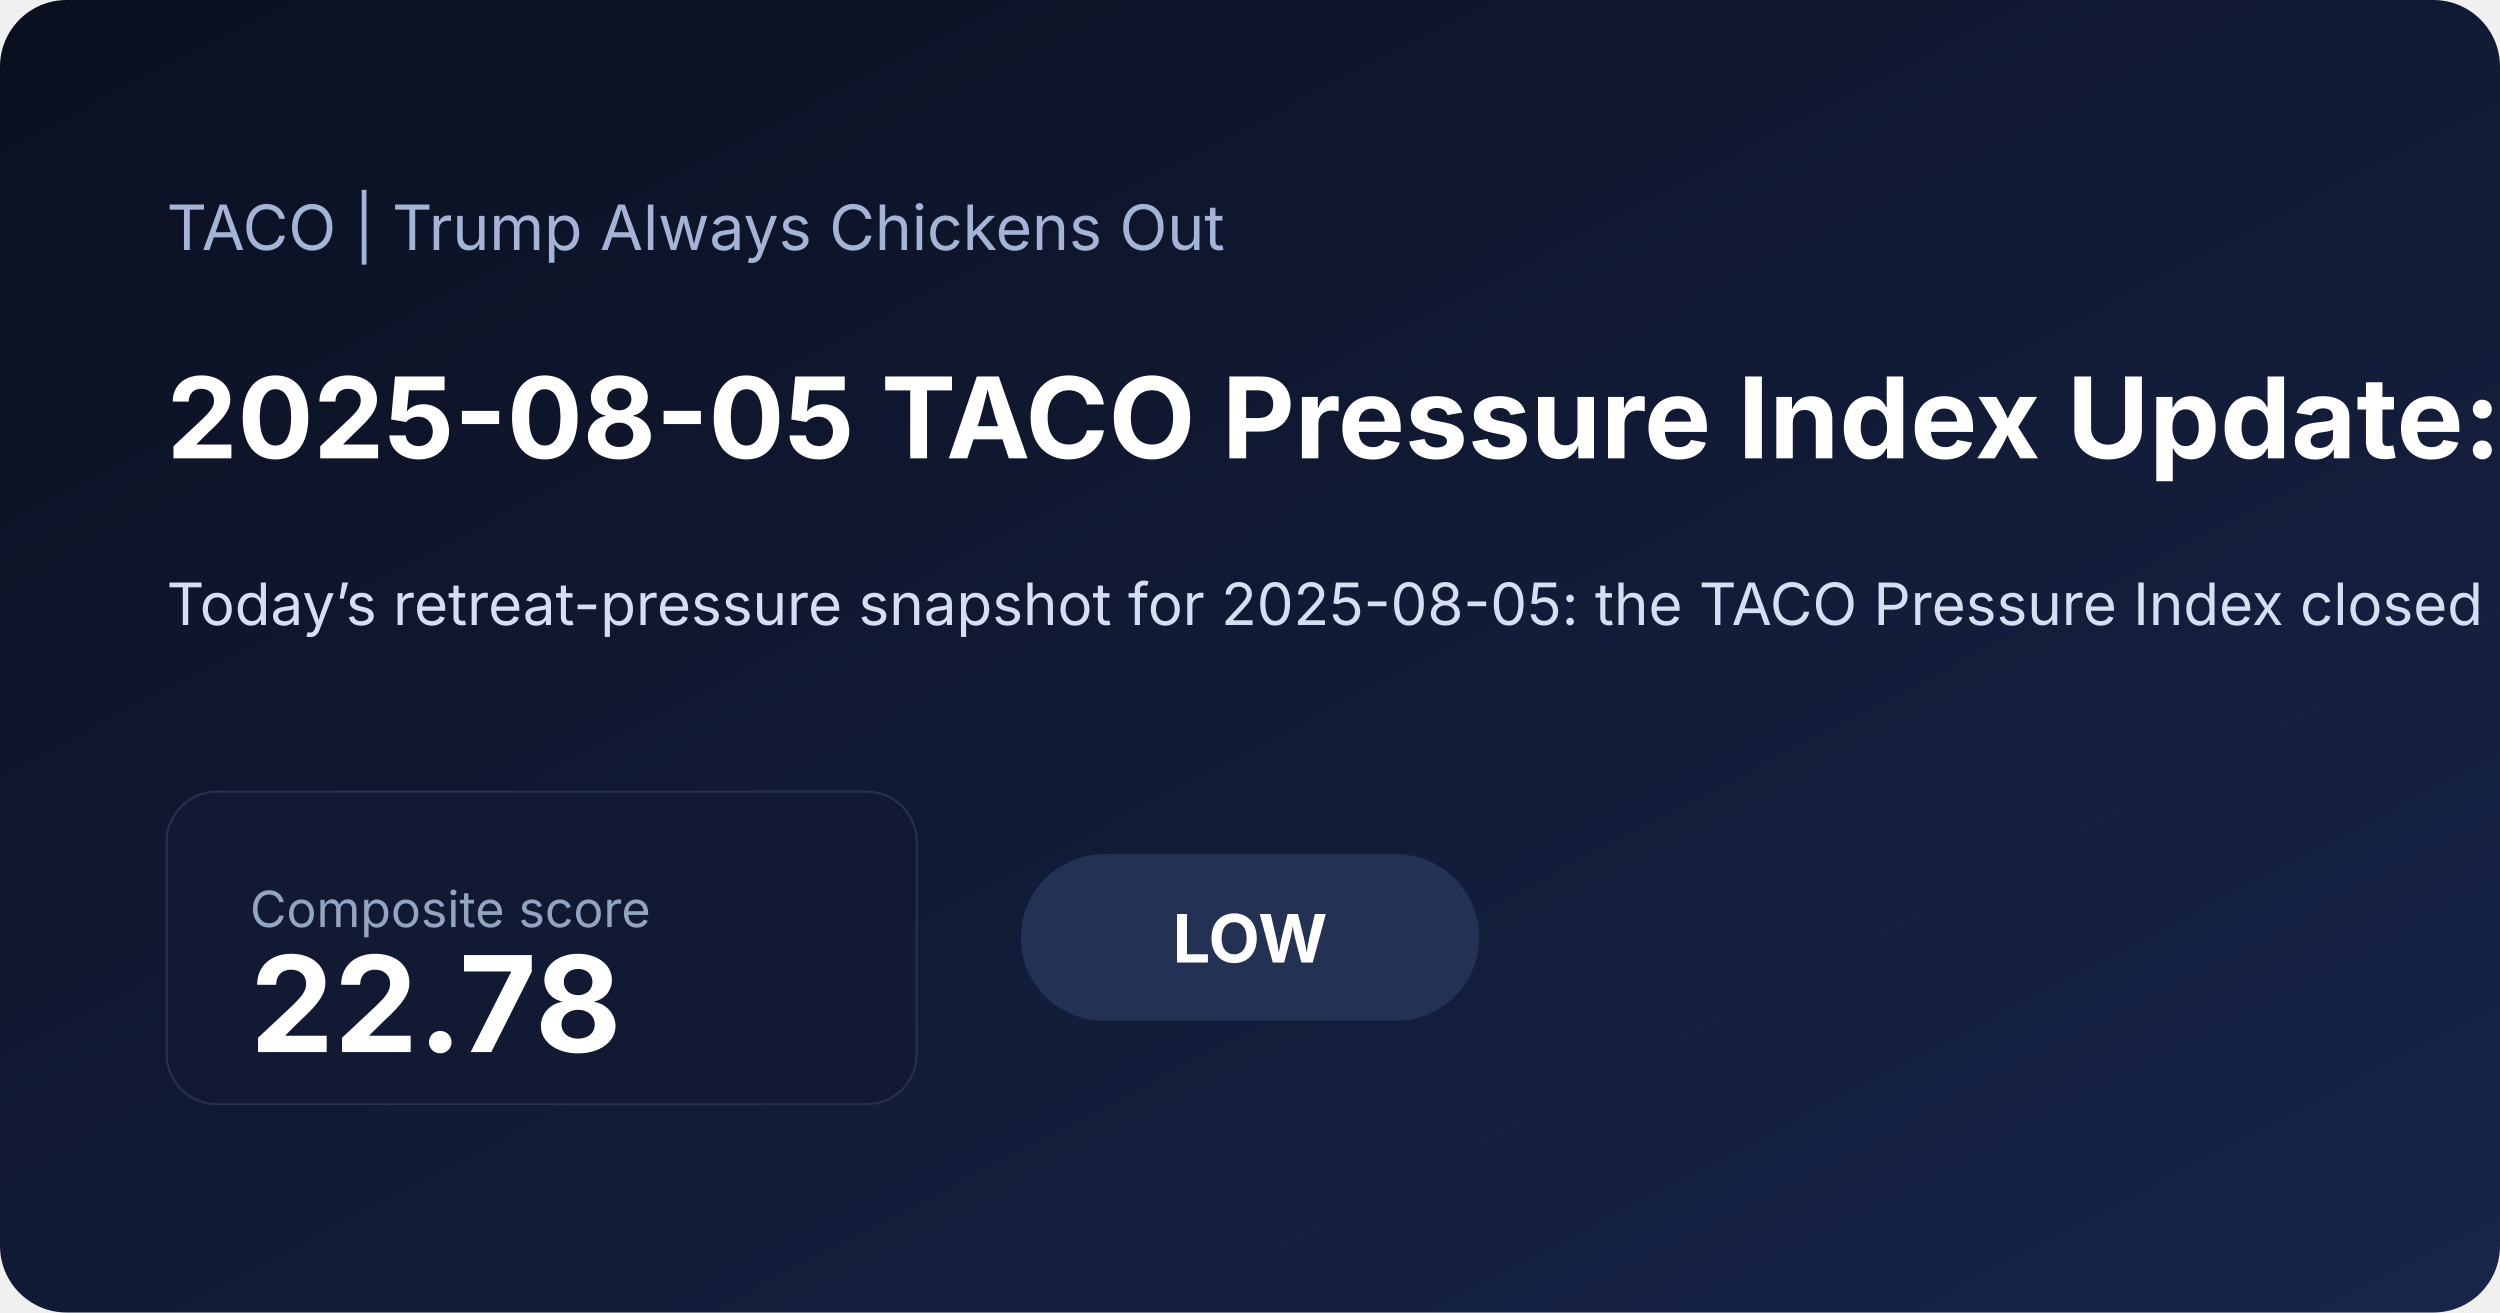
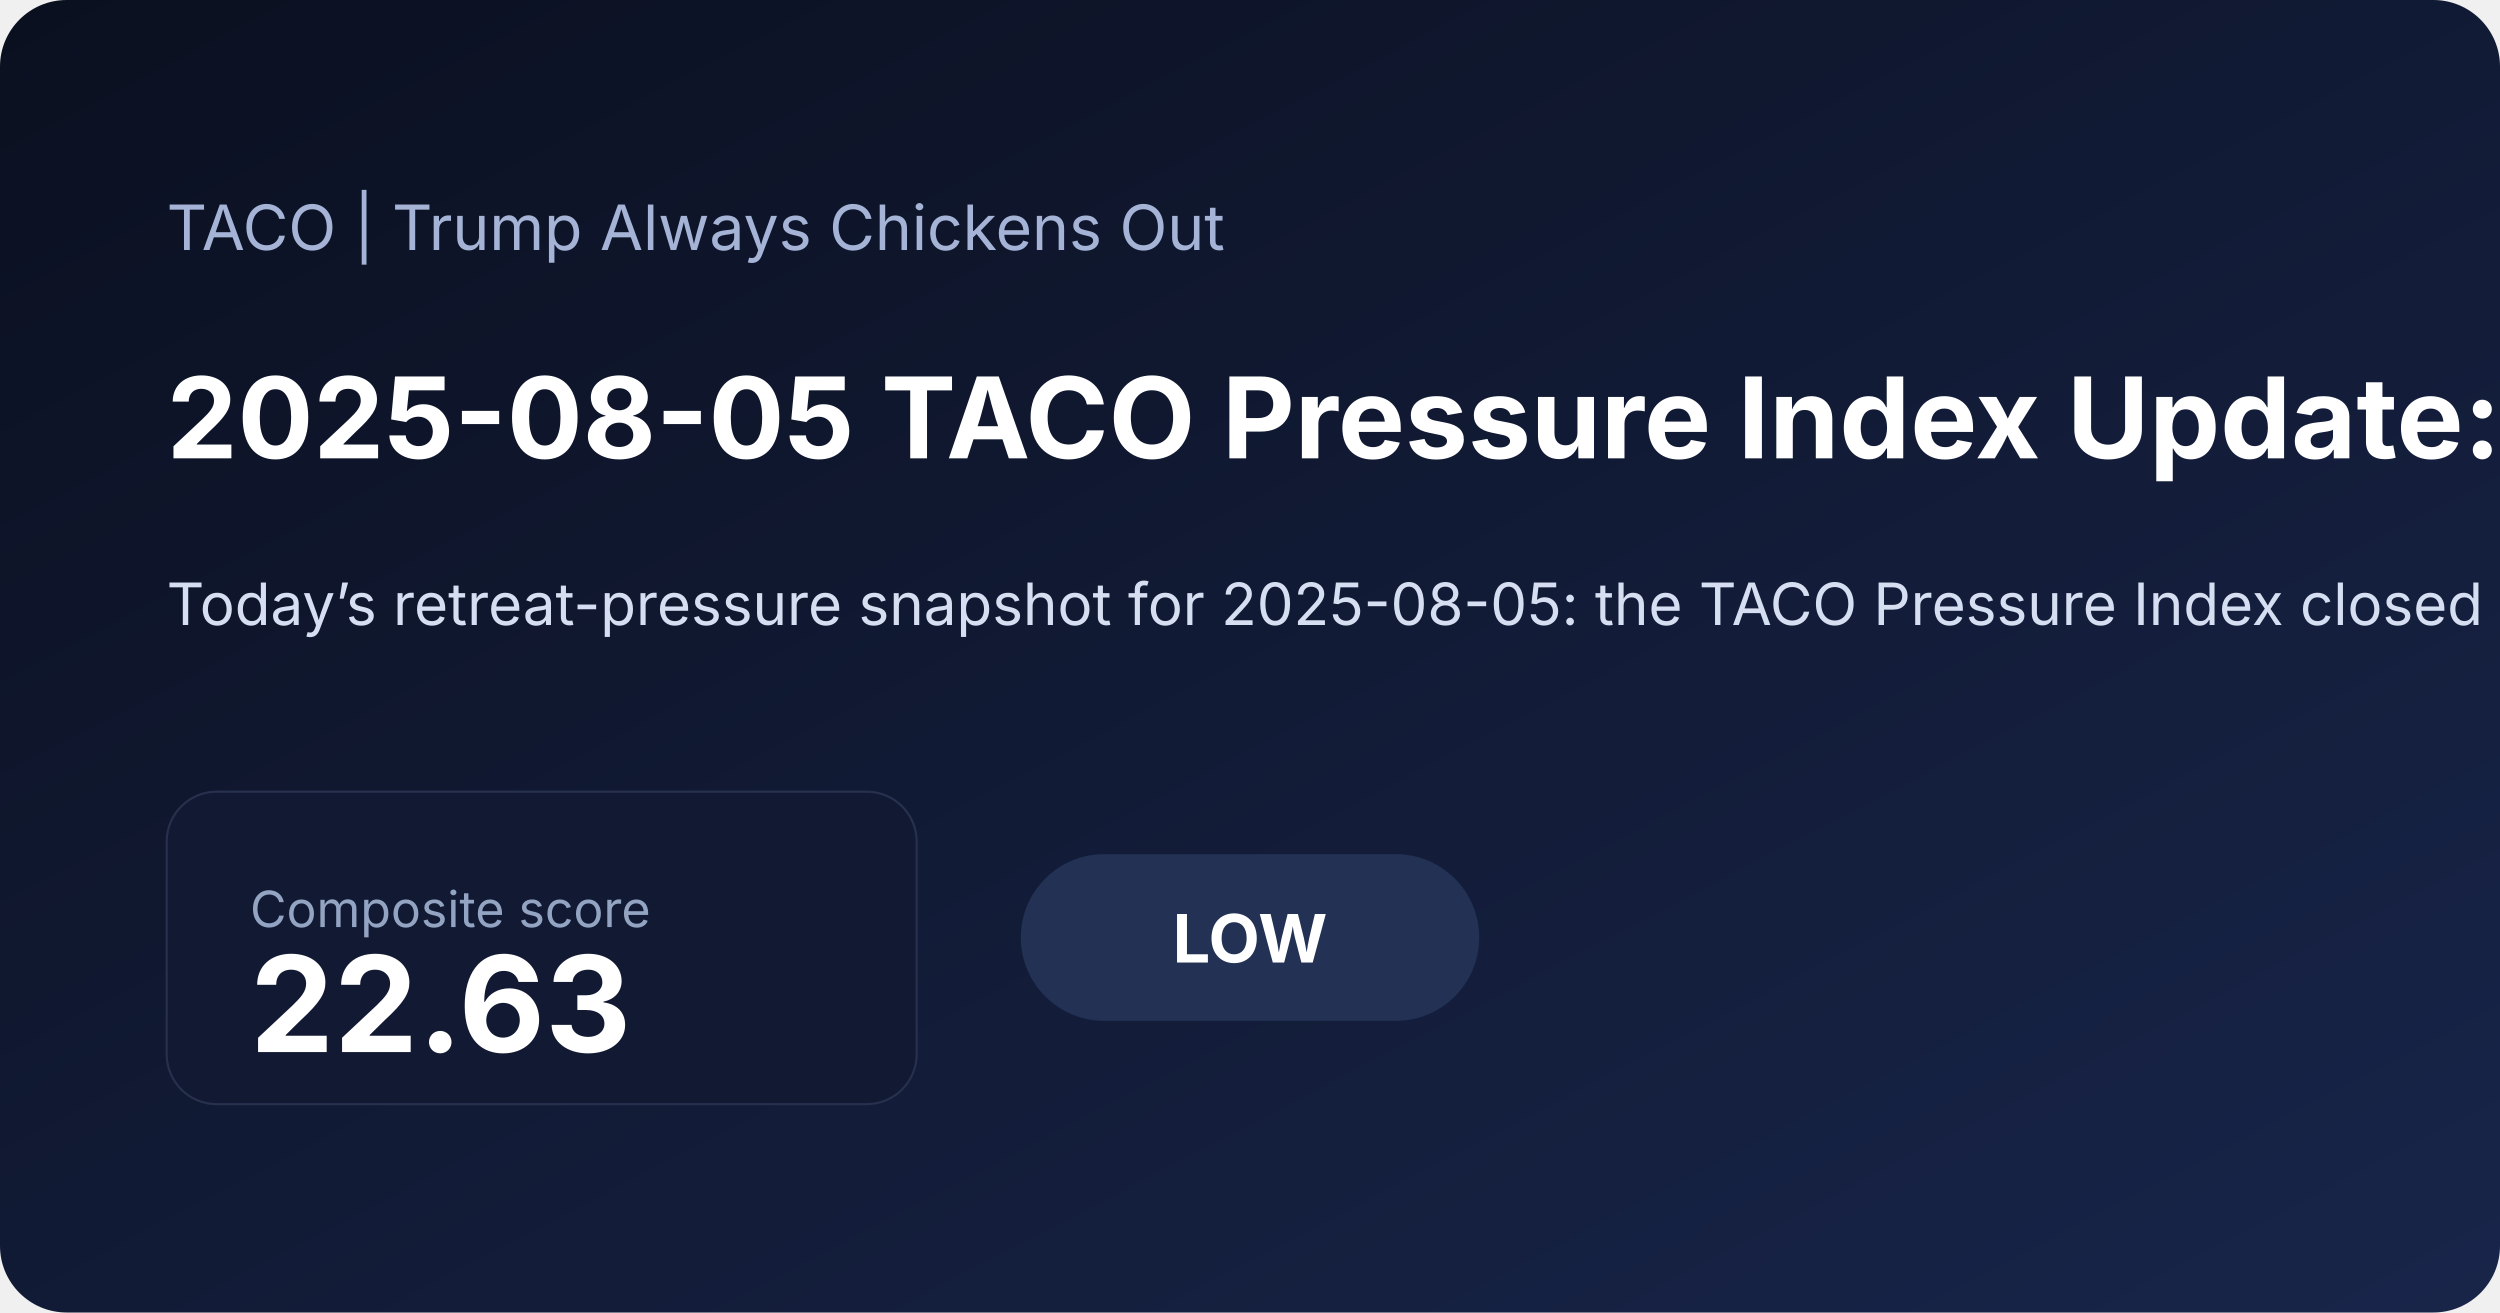
<svg xmlns="http://www.w3.org/2000/svg" width="1200" height="630" viewBox="0 0 1200 630">
  <defs>
    <linearGradient id="bg" x1="0" x2="1" y1="0" y2="1">
      <stop offset="0%" stop-color="#0b1020" />
      <stop offset="100%" stop-color="#18254a" />
    </linearGradient>
  </defs>
  <rect width="100%" height="100%" fill="url(#bg)" rx="32" />
  <text x="80" y="120" fill="#a5b4d6" font-family="Inter, Arial, sans-serif" font-size="30">TACO | Trump Always Chickens Out</text>
-   <text x="80" y="220" fill="#ffffff" font-family="Inter, Arial, sans-serif" font-size="54" font-weight="700">2025-08-05 TACO Pressure Index Update: Low at 22.78</text>
-   <text x="80" y="300" fill="#d6def2" font-family="Inter, Arial, sans-serif" font-size="28">Today’s retreat-pressure snapshot for 2025-08-05: the TACO Pressure Index closed at 22.78/100, signaling a low pressure regime as volatility and inflation expectations shaped the daily read. See the chart pack, score regime, and what drove the latest reading.</text>
+   <text x="80" y="220" fill="#ffffff" font-family="Inter, Arial, sans-serif" font-size="54" font-weight="700">2025-08-05 TACO Pressure Index Update: Low at 22.63</text>
+   <text x="80" y="300" fill="#d6def2" font-family="Inter, Arial, sans-serif" font-size="28">Today’s retreat-pressure snapshot for 2025-08-05: the TACO Pressure Index closed at 22.63/100, signaling a low pressure regime as volatility and inflation expectations shaped the daily read. See the chart pack, score regime, and what drove the latest reading.</text>
  <rect x="80" y="380" width="360" height="150" rx="24" fill="#121933" stroke="#27314e" />
  <text x="120" y="445" fill="#93a4c3" font-family="Inter, Arial, sans-serif" font-size="24">Composite score</text>
-   <text x="120" y="505" fill="#ffffff" font-family="Inter, Arial, sans-serif" font-size="64" font-weight="700">22.78</text>
+   <text x="120" y="505" fill="#ffffff" font-family="Inter, Arial, sans-serif" font-size="64" font-weight="700">22.63</text>
  <rect x="490" y="410" width="220" height="80" rx="40" fill="#223154" />
  <text x="600" y="462" text-anchor="middle" fill="#ffffff" font-family="Inter, Arial, sans-serif" font-size="32" font-weight="700">LOW</text>
</svg>
